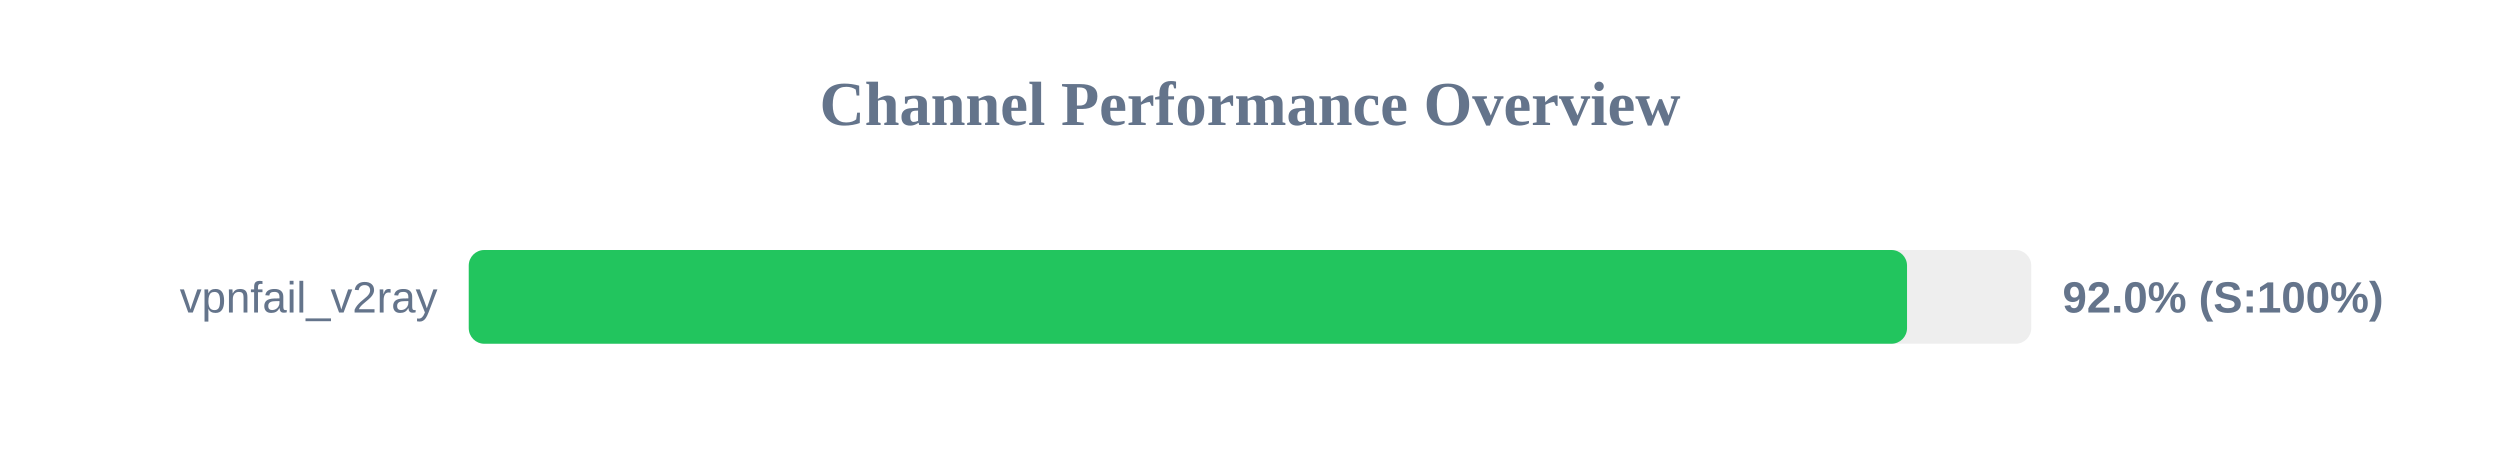
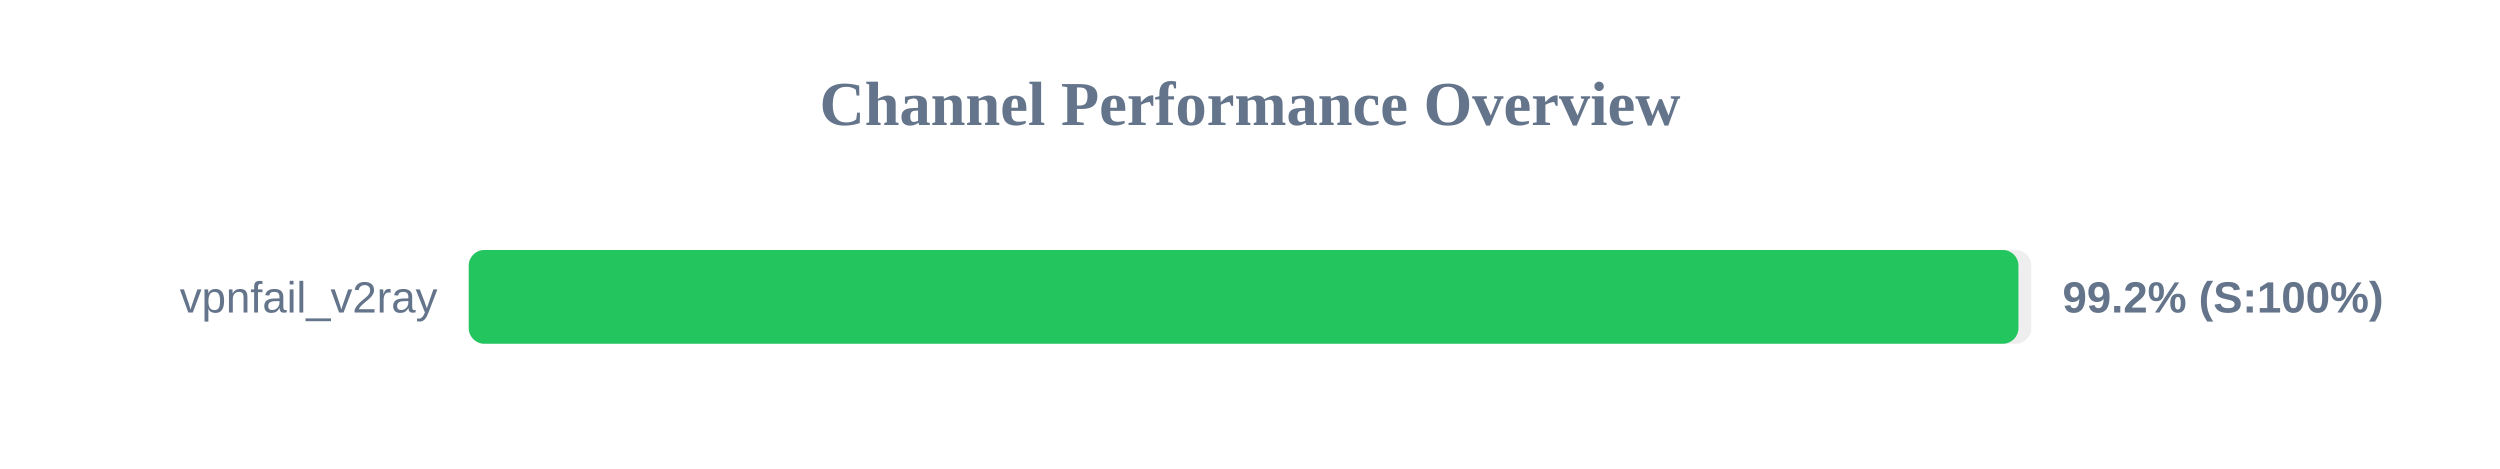
<svg xmlns="http://www.w3.org/2000/svg" width="800" height="150" version="1.1">
  <style>
        .row { font: 14px Arial; fill: #64748b; }
        .score { font: bold 14px Arial; fill: #64748b; }
    </style>
  <text x="400" y="40" text-anchor="middle" font-size="20px" font-weight="bold" fill="#64748b">Channel Performance Overview</text>
  <rect x="150" y="80" width="500" height="30" fill="#eee" rx="5" />
-   <rect x="150" y="80" width="460.25" height="30" fill="#22c55e" rx="5" />
+   <rect x="150" y="80" width="495.9" height="30" fill="#22c55e" rx="5" />
  <text x="140" y="100" text-anchor="end" class="row">vpnfail_v2ray</text>
-   <text x="660" y="100" text-anchor="start" class="score">92.0% (S:100%)</text>
+   <text x="660" y="100" text-anchor="start" class="score">99.2% (S:100%)</text>
</svg>
